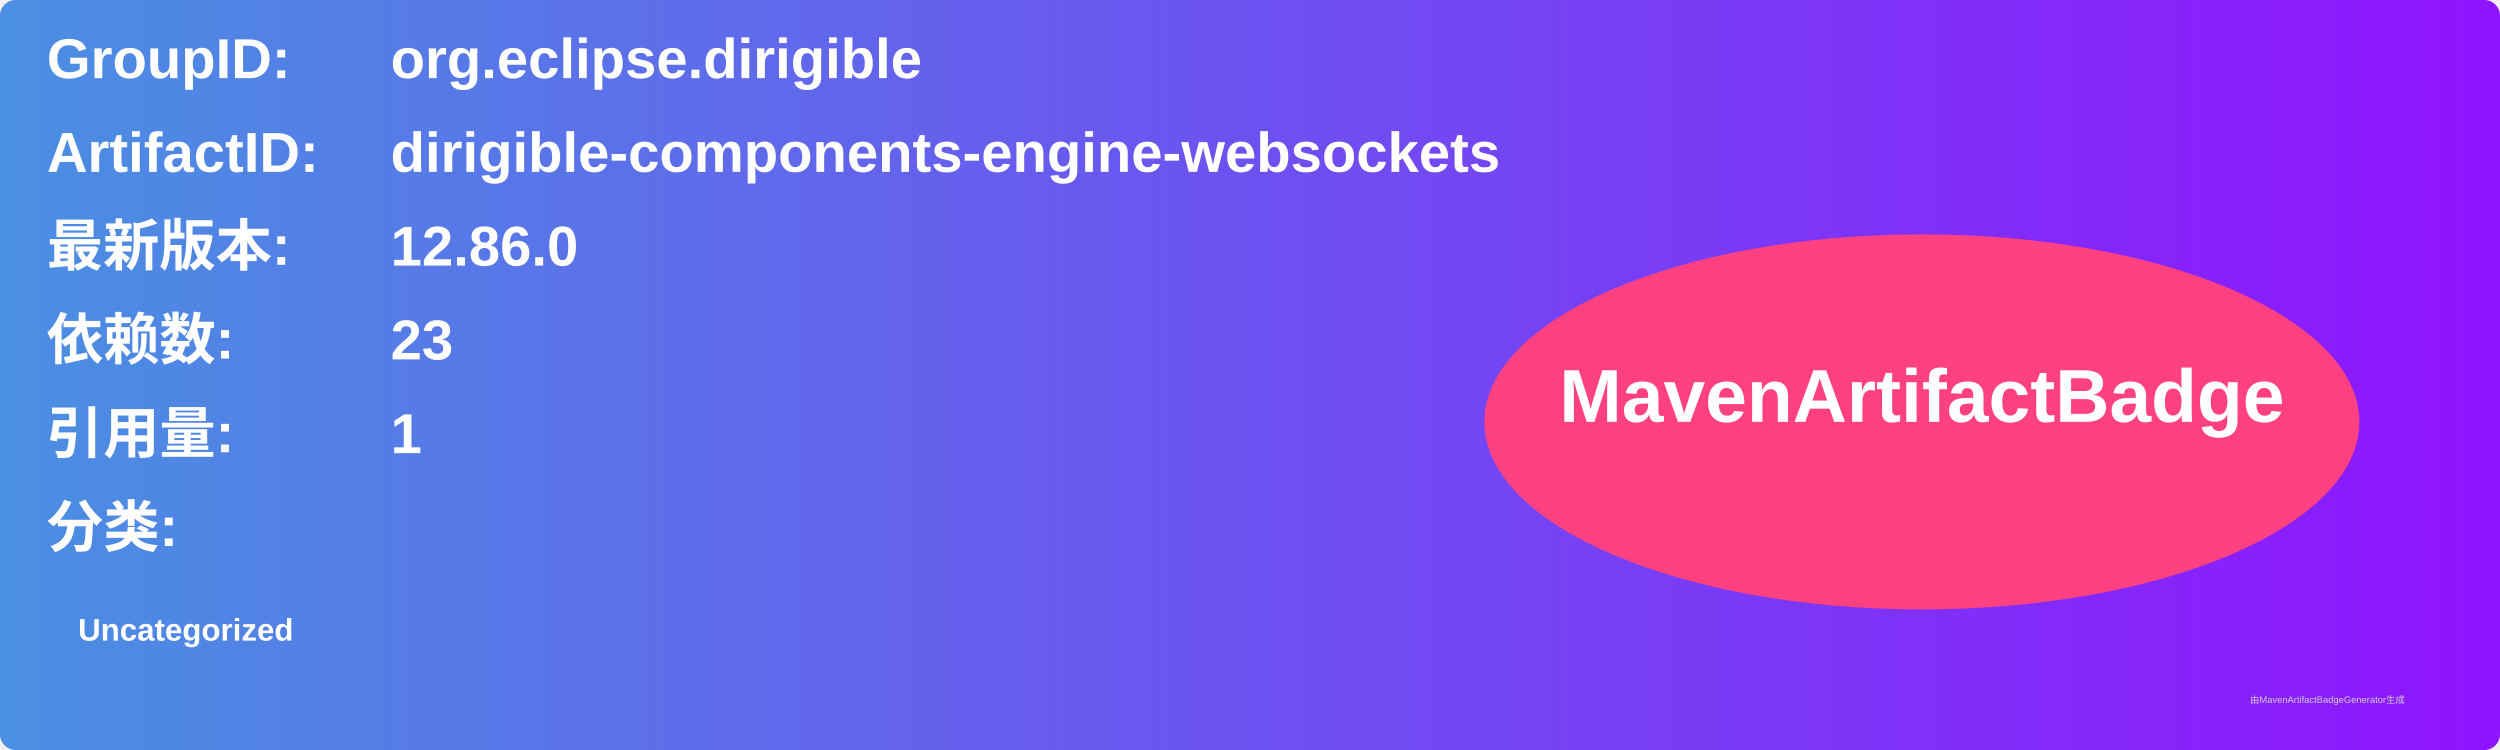
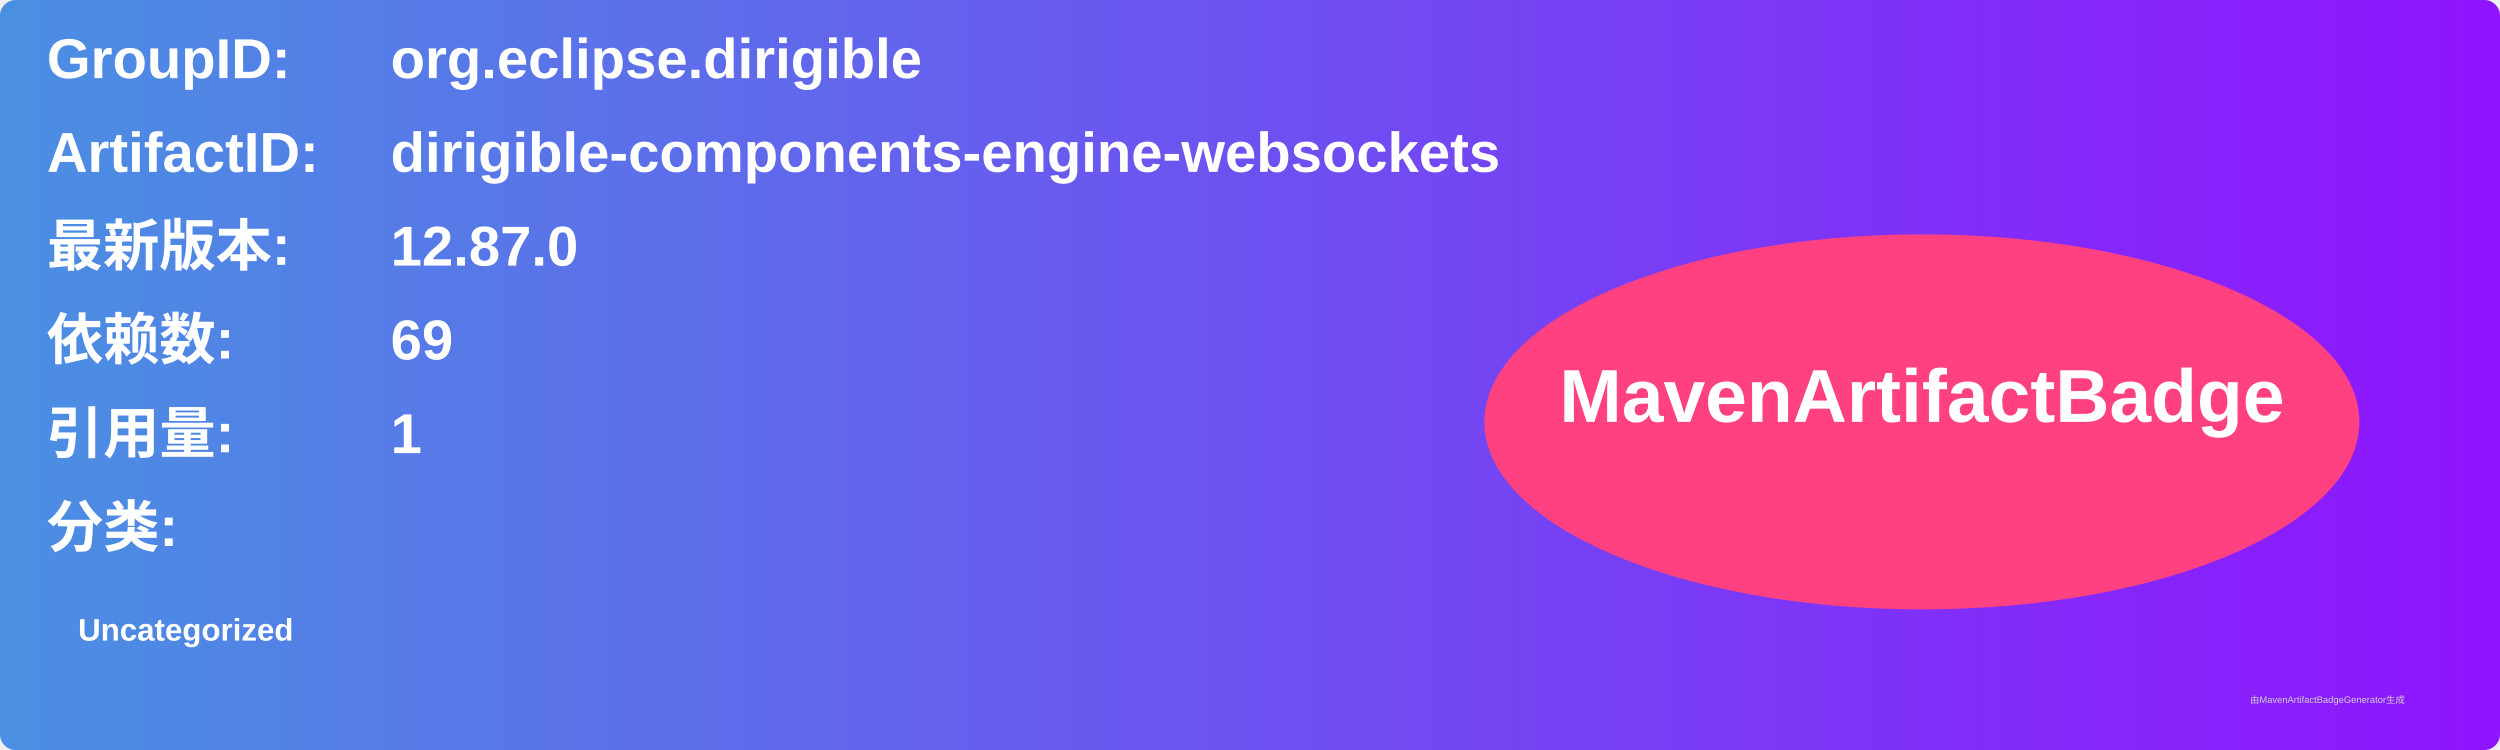
<svg xmlns="http://www.w3.org/2000/svg" width="800" height="240" viewBox="0 0 800 240">
  <linearGradient id="grad" x1="0%" y1="0%" x2="100%" y2="0%">
    <stop offset="0%" stop-color="#4a90e2" />
    <stop offset="100%" stop-color="#9013fe" />
  </linearGradient>
  <rect width="100%" height="100%" rx="5" ry="5" fill="url(#grad)" />
  <g transform="translate(15, 15)">
    <text x="0" y="10" font-family="Arial" font-size="18" fill="white" font-weight="bold" width="260">GroupID:</text>
    <text x="110" y="10" font-family="Arial" font-size="18" fill="white" font-weight="bold" width="460">org.eclipse.dirigible</text>
    <text x="0" y="40" font-family="Arial" font-size="18" fill="white" font-weight="bold" width="260">ArtifactID:</text>
    <text x="110" y="40" font-family="Arial" font-size="18" fill="white" font-weight="bold" width="460">dirigible-components-engine-websockets</text>
    <text x="0" y="70" font-family="Arial" font-size="18" fill="white" font-weight="bold">最新版本:</text>
    <text x="110" y="70" font-family="Arial" font-size="18" fill="white" font-weight="bold">
-       <tspan font-weight="bold">12.86.0</tspan>
+       <tspan font-weight="bold">12.87.0</tspan>
    </text>
    <text x="0" y="100" font-family="Arial" font-size="18" fill="white" font-weight="bold">依赖数: </text>
    <text x="110" y="100" font-family="Arial" font-size="18" fill="white">
-       <tspan font-weight="bold">23</tspan>
+       <tspan font-weight="bold">69</tspan>
    </text>
    <text x="0" y="130" font-family="Arial" font-size="18" fill="white" font-weight="bold">引用量: </text>
    <text x="110" y="130" font-family="Arial" font-size="18" fill="white">
      <tspan font-weight="bold">1</tspan>
    </text>
    <text x="0" y="160" font-family="Arial" font-size="18" fill="white" font-weight="bold">分类:</text>
    <text x="10" y="190" font-family="Arial" font-size="10" fill="white">
      <tspan font-weight="bold">Uncategorized</tspan>
    </text>
    <ellipse cx="600" cy="120" rx="140" ry="60" fill="#ff4081" />
    <text x="600" y="120" text-anchor="middle" font-family="Arial" font-size="24" fill="white" font-weight="bold">MavenArtifactBadge</text>
  </g>
  <text x="720" y="225" font-family="Arial" font-size="3" fill="#d0d0d0">由MavenArtifactBadgeGenerator生成</text>
</svg>
